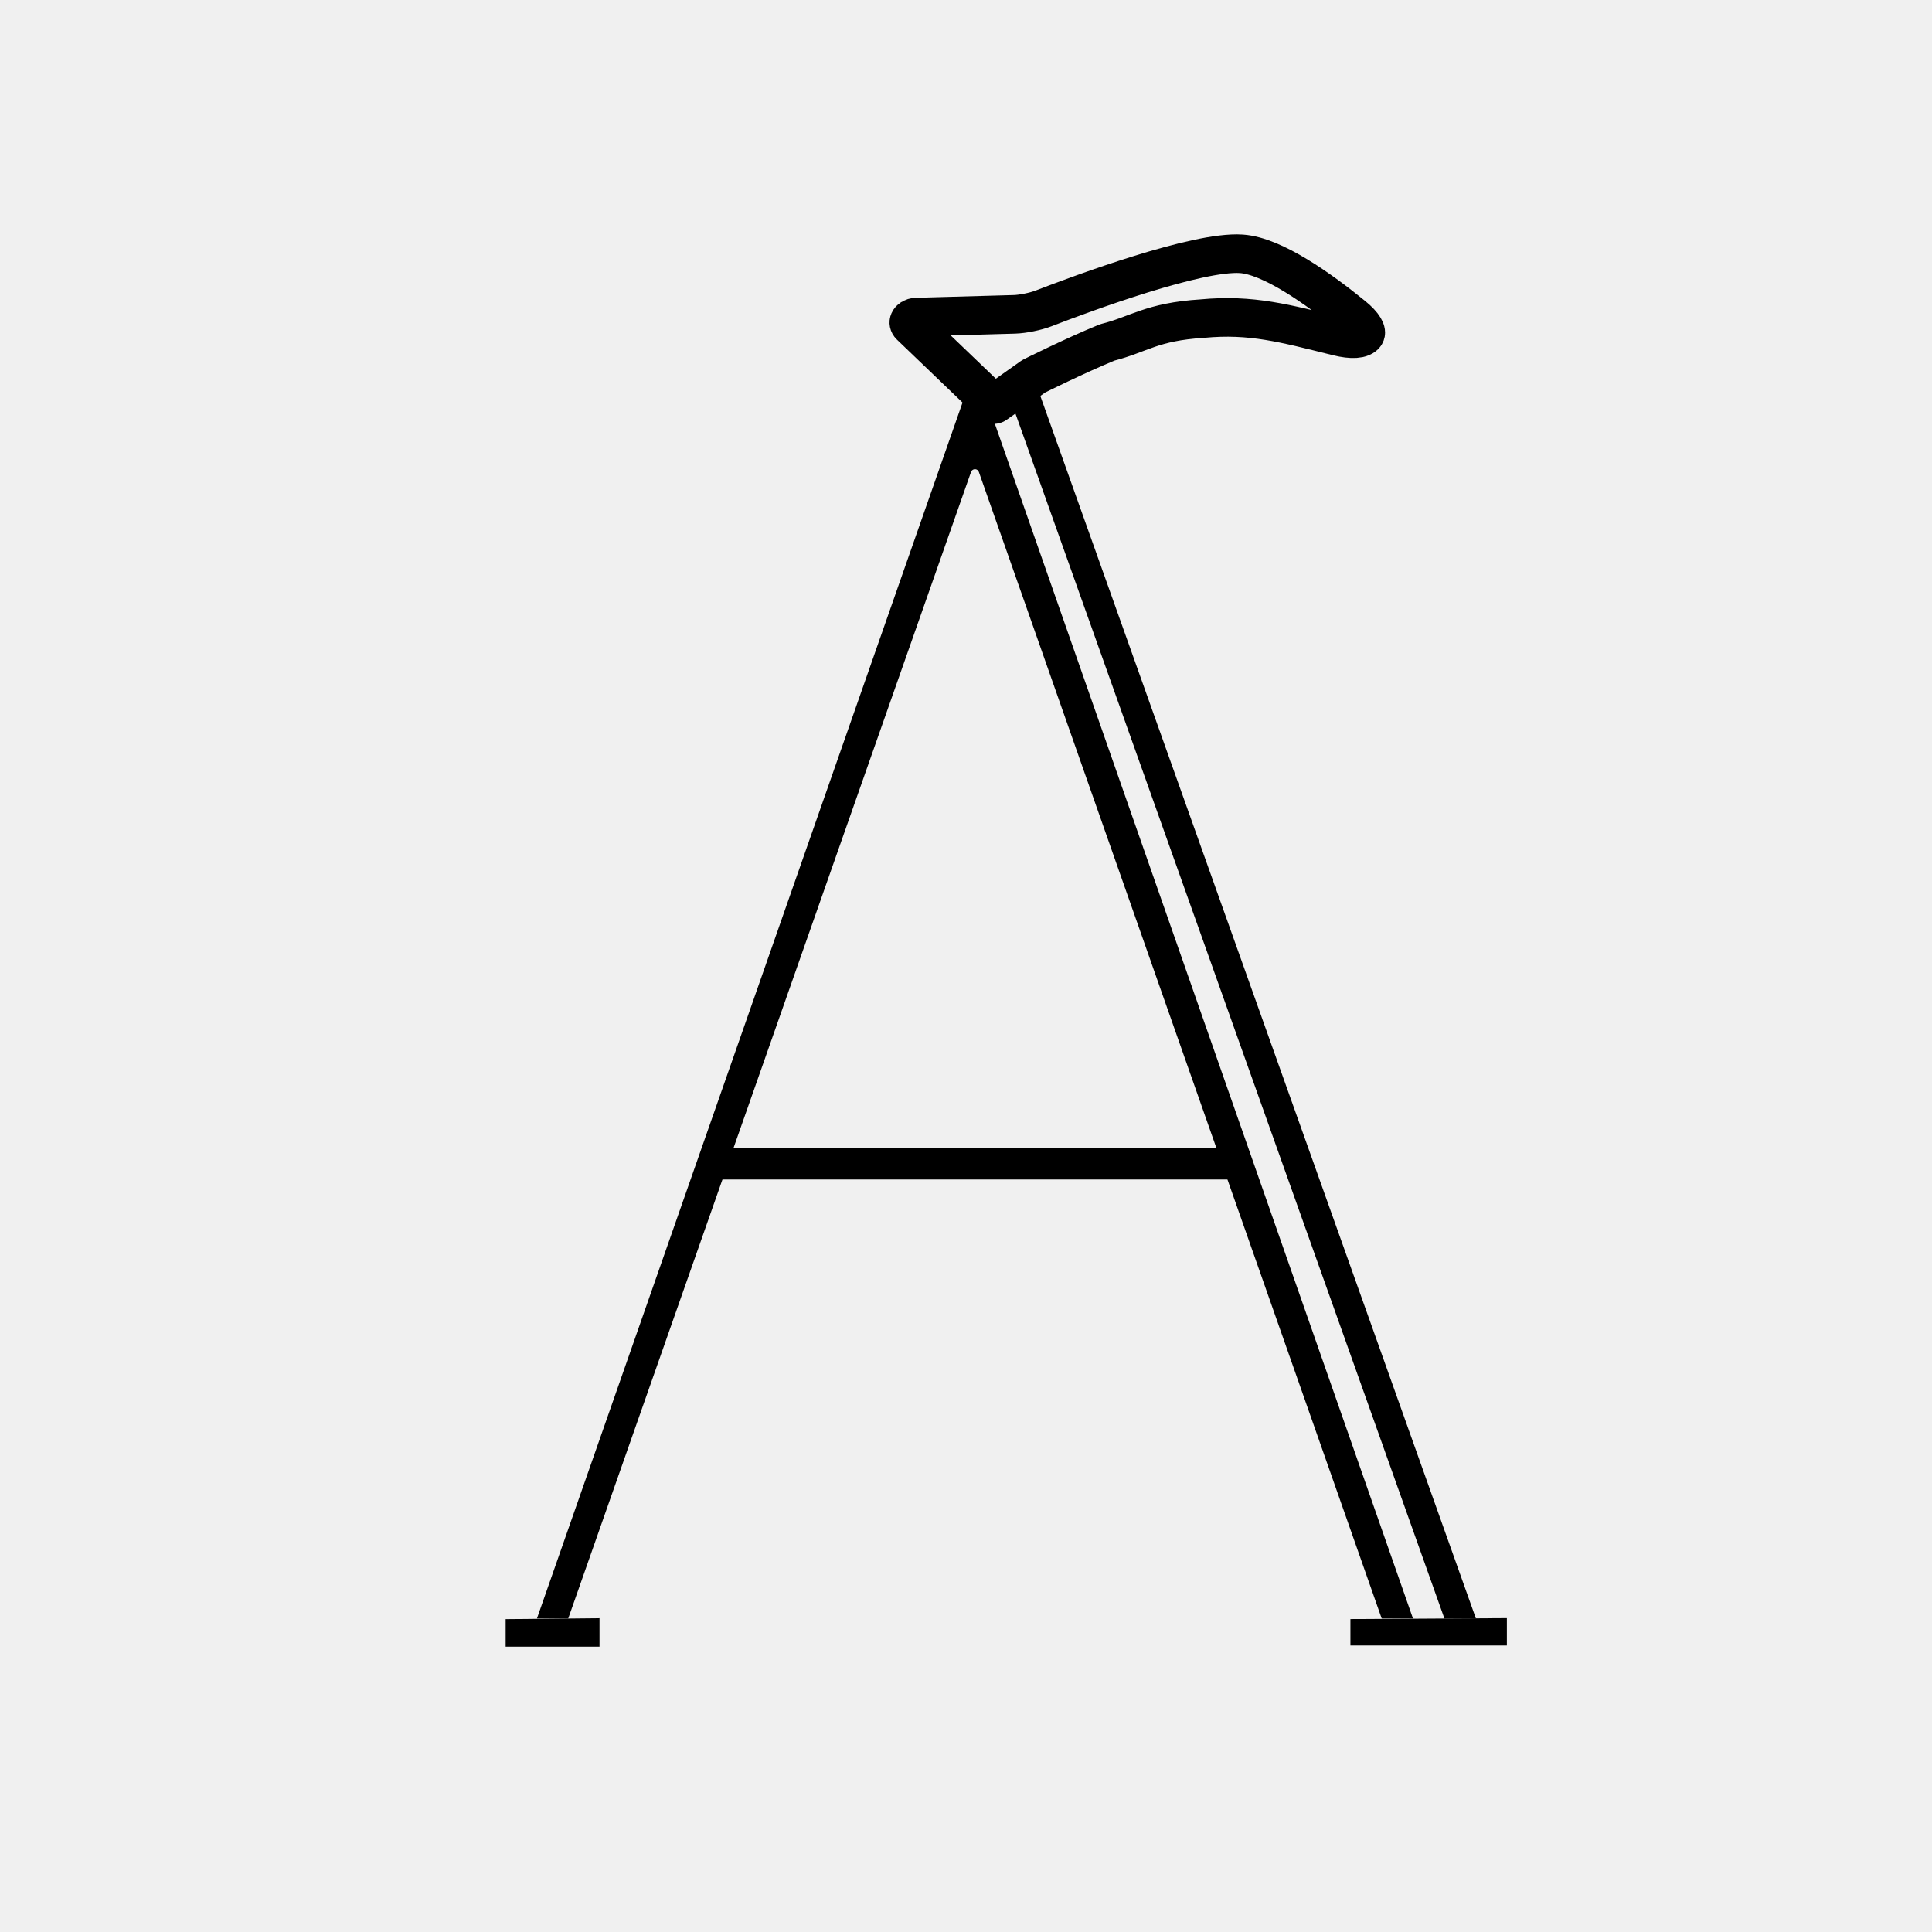
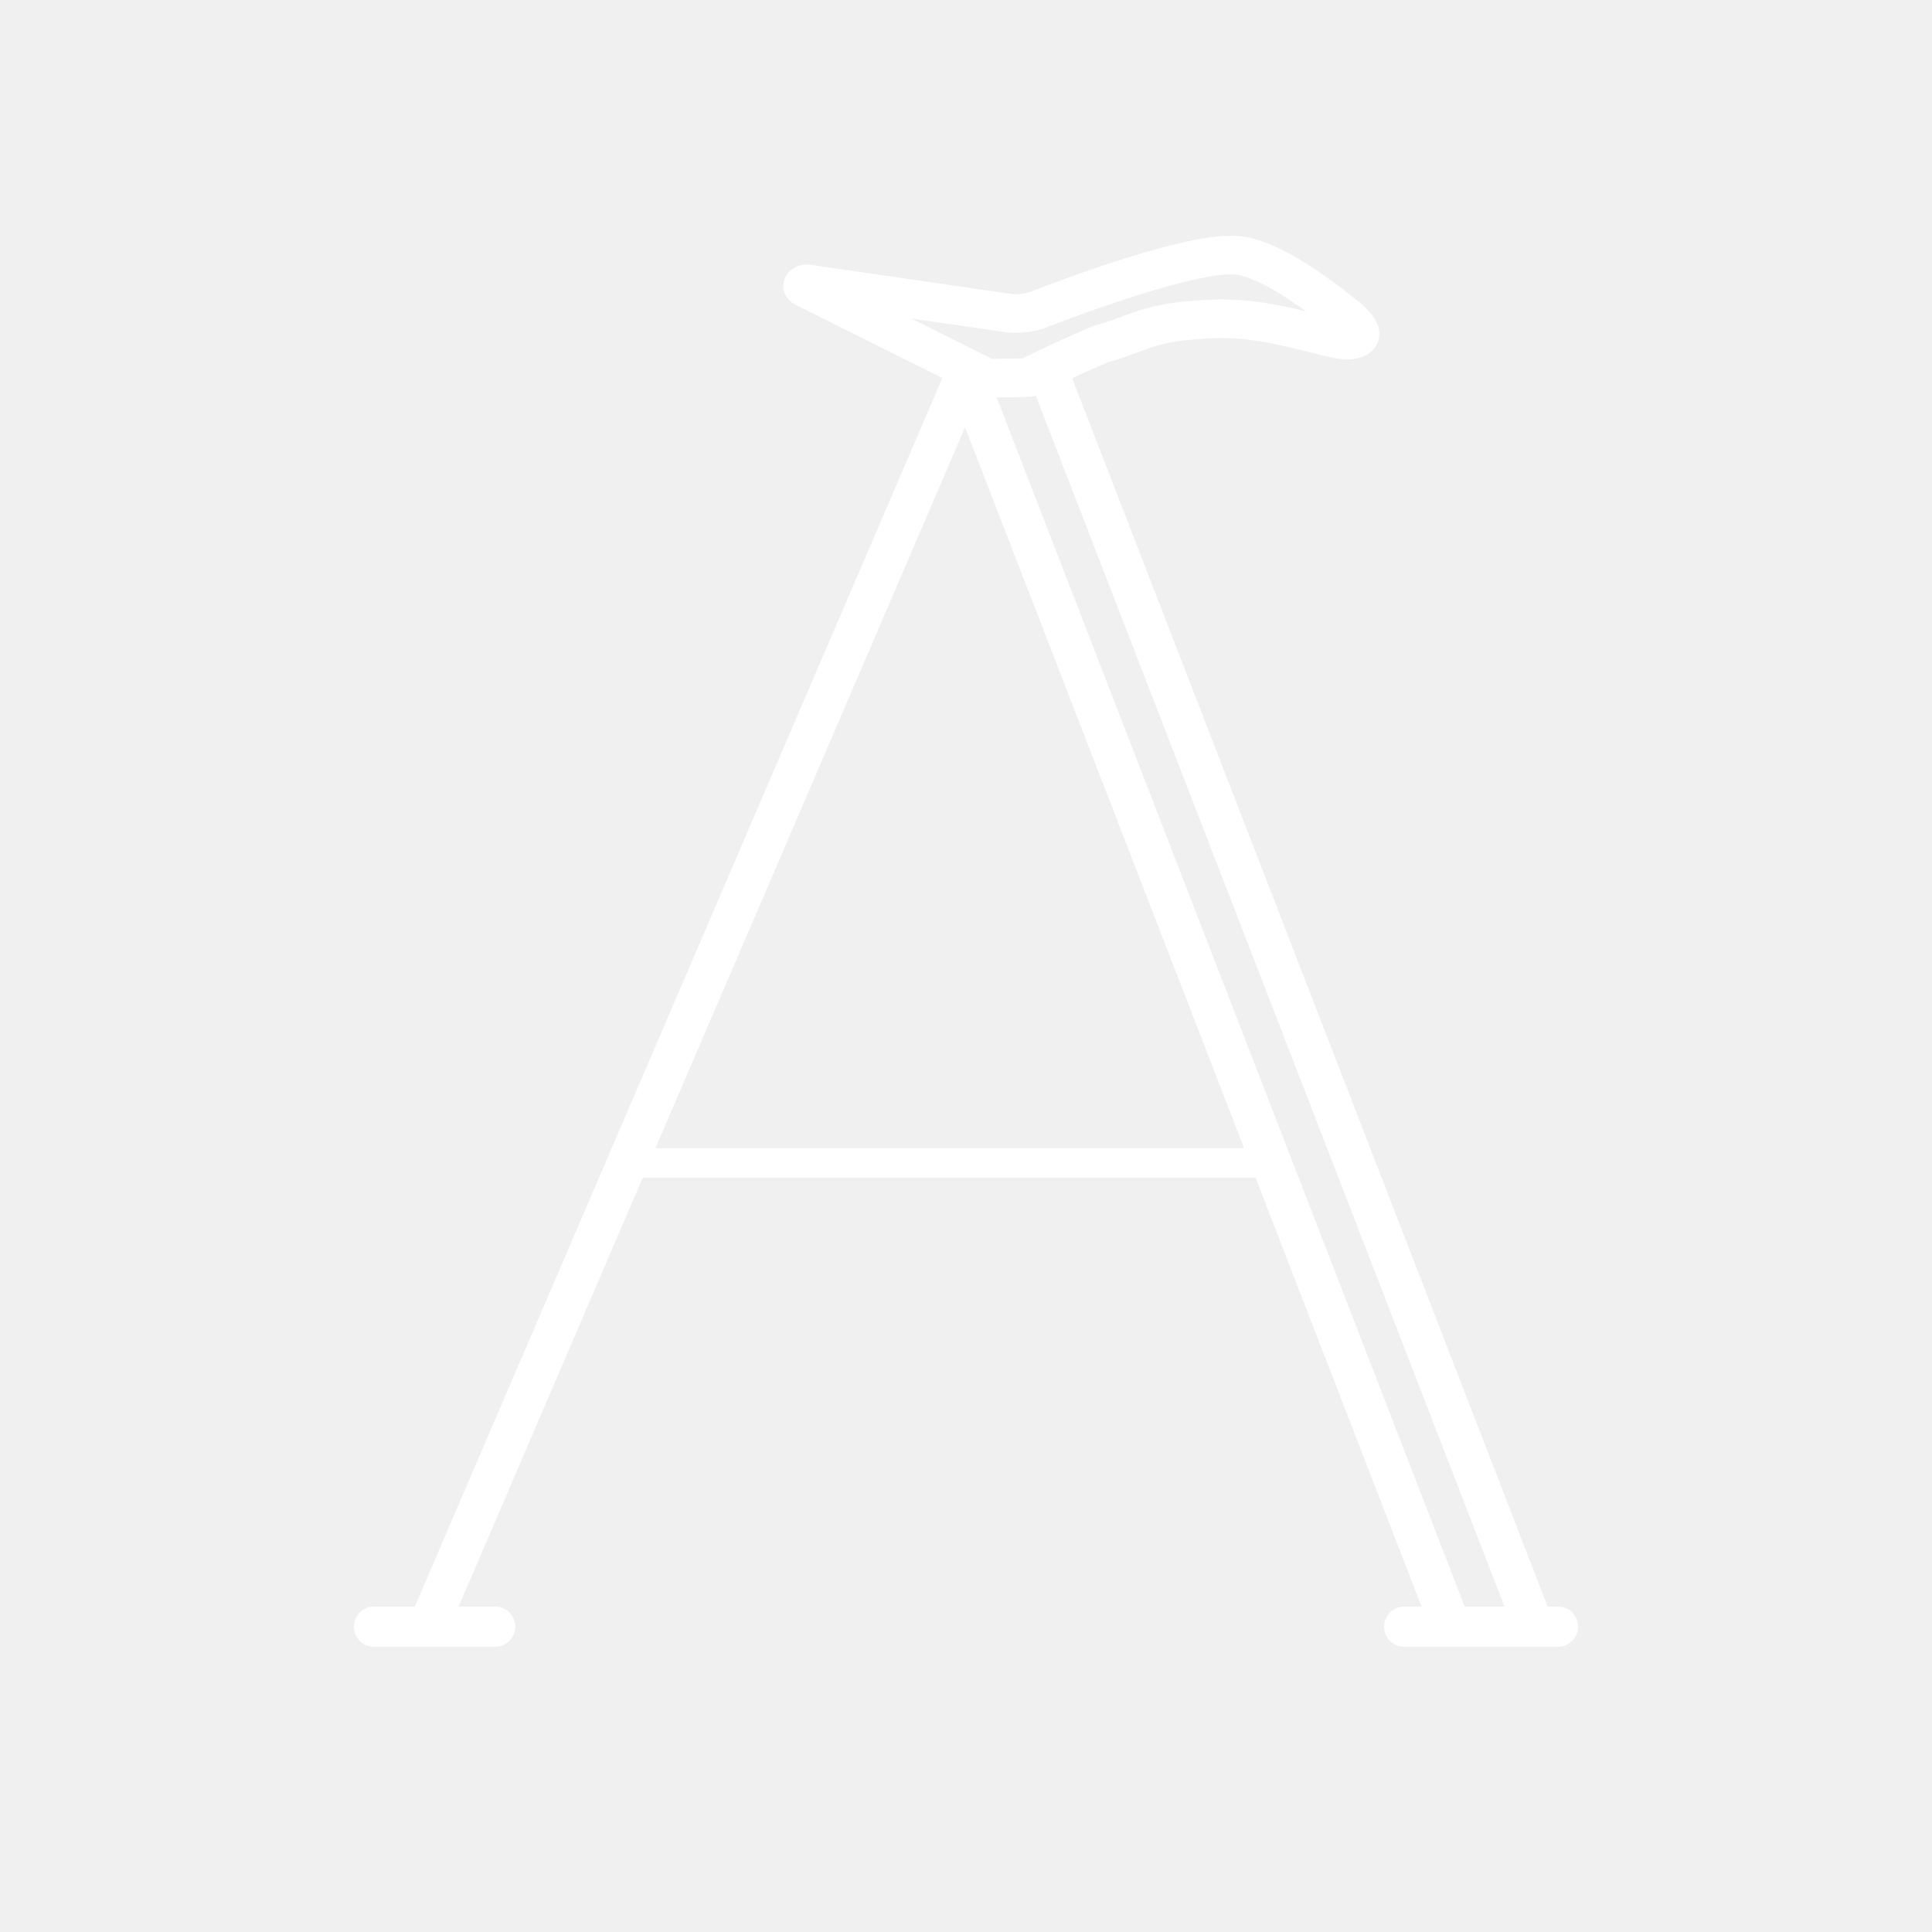
<svg xmlns="http://www.w3.org/2000/svg" width="48" height="48" viewBox="0 0 48 48" version="1.1" id="svg1">
  <defs id="defs1">
    </defs>
  <g id="layer1">
-     <path style="fill:#000000;fill-opacity:1;stroke-width:1.286;stroke-dasharray:none" d="M 10,45 23.784,5.618 a 0.229,0.229 180 0 1 0.433,0 L 38,45 H 37 L 24.124,8.354 a 0.132,0.132 0 0 0 -0.249,0 L 11,45 Z" id="path1" transform="matrix(0.7773438,0,0,0.7773438,5.566406,5.230797)" />
-     <rect style="fill:#000000;fill-opacity:1;stroke-width:0.777" id="rect2" width="13.142" height="0.777" x="17.712" y="28.527" />
-     <path id="rect3" style="stroke-width:1.002" d="m 9,45 3,-0.01 V 45.3 H 9 Z" transform="matrix(0.7773438,0,0,2.282527,5.566406,-62.48689)" />
-     <path id="rect3-6" style="fill:#000000;fill-opacity:1;stroke-width:1.307" d="m 33.551,40.225 3.887,-0.023 v 0.68 h -3.887 z" />
-     <path style="fill:none;fill-opacity:1;stroke:#000000;stroke-width:1.609;stroke-linejoin:round;stroke-dasharray:none;stroke-opacity:1" d="M 27.446,5.313 C 26.153,5.864 24.605,6.673 24.605,6.673 L 23.052,7.825 19.986,4.507 A 0.228,0.228 113.274 0 1 20.151,4.125 l 3.766,-0.047 c 0.318,-0.004 0.813,-0.106 1.108,-0.224 1.53,-0.611 5.936,-2.297 7.626,-2.142 1.191,0.109 2.938,1.518 4.162,2.643 0.815,0.749 0.558,1.182 -0.508,0.874 C 34.273,4.641 32.992,4.225 31.101,4.386 29.151,4.484 28.665,5.004 27.446,5.313 Z" id="path13" transform="matrix(0.6483952,-0.0107386,0.01168655,0.5958016,9.650552,5.636805)" />
-     <path style="fill:#000000;fill-opacity:1;stroke:#000000;stroke-width:0;stroke-dasharray:none;stroke-opacity:1" d="M 25.006,9.65 35.886,40.211 h 0.783 L 25.676,9.358 Z" id="path18" />
+     <path id="rect2" style="fill:#ffffff;stroke-width:1;stroke-dasharray:none" d="m 15.926,28.527 h 16.015 v 0.733 H 15.926 Z" />
+     <path style="fill:none;fill-opacity:1;stroke:#ffffff;stroke-width:1.609;stroke-linejoin:round;stroke-dasharray:none;stroke-opacity:1" d="M 27.446,5.313 C 26.153,5.864 24.605,6.673 24.605,6.673 L 23.025,6.671 16.143,2.774 a 0.088,0.088 109.76 0 1 0.059,-0.163 l 7.723,1.361 c 0.313,0.055 0.804,0.001 1.099,-0.117 1.53,-0.611 5.936,-2.297 7.626,-2.142 1.191,0.109 2.938,1.518 4.162,2.643 0.815,0.749 0.558,1.182 -0.508,0.874 -2.032,-0.589 -3.313,-1.005 -5.204,-0.844 -1.951,0.098 -2.437,0.618 -3.655,0.927 z" id="path13" transform="matrix(0.6483952,-0.0107386,0.01168655,0.5958016,9.510636,5.66995)" />
+     <path style="fill:#ffffff;fill-opacity:1;stroke:#ffffff;stroke-linecap:round;stroke-linejoin:round;stroke-opacity:1" d="m 9.293,40.414 h 3.008" id="path2" />
+     <path style="fill:none;fill-opacity:1;stroke:#ffffff;stroke-width:1;stroke-linecap:round;stroke-linejoin:round;stroke-dasharray:none;stroke-opacity:1" d="M 10.645,40.393 24,9.292 36.03,40.369" id="path3" />
+     <path style="fill:none;fill-opacity:1;stroke:#ffffff;stroke-width:1;stroke-linecap:round;stroke-linejoin:round;stroke-dasharray:none;stroke-opacity:1" d="M 38.092,40.372 26.164,9.558" id="path4" />
+     <path style="fill:#ffffff;fill-opacity:1;stroke:#ffffff;stroke-linecap:round;stroke-linejoin:round;stroke-opacity:1" d="m 34.887,40.414 h 3.82" id="path5" />
  </g>
</svg>
